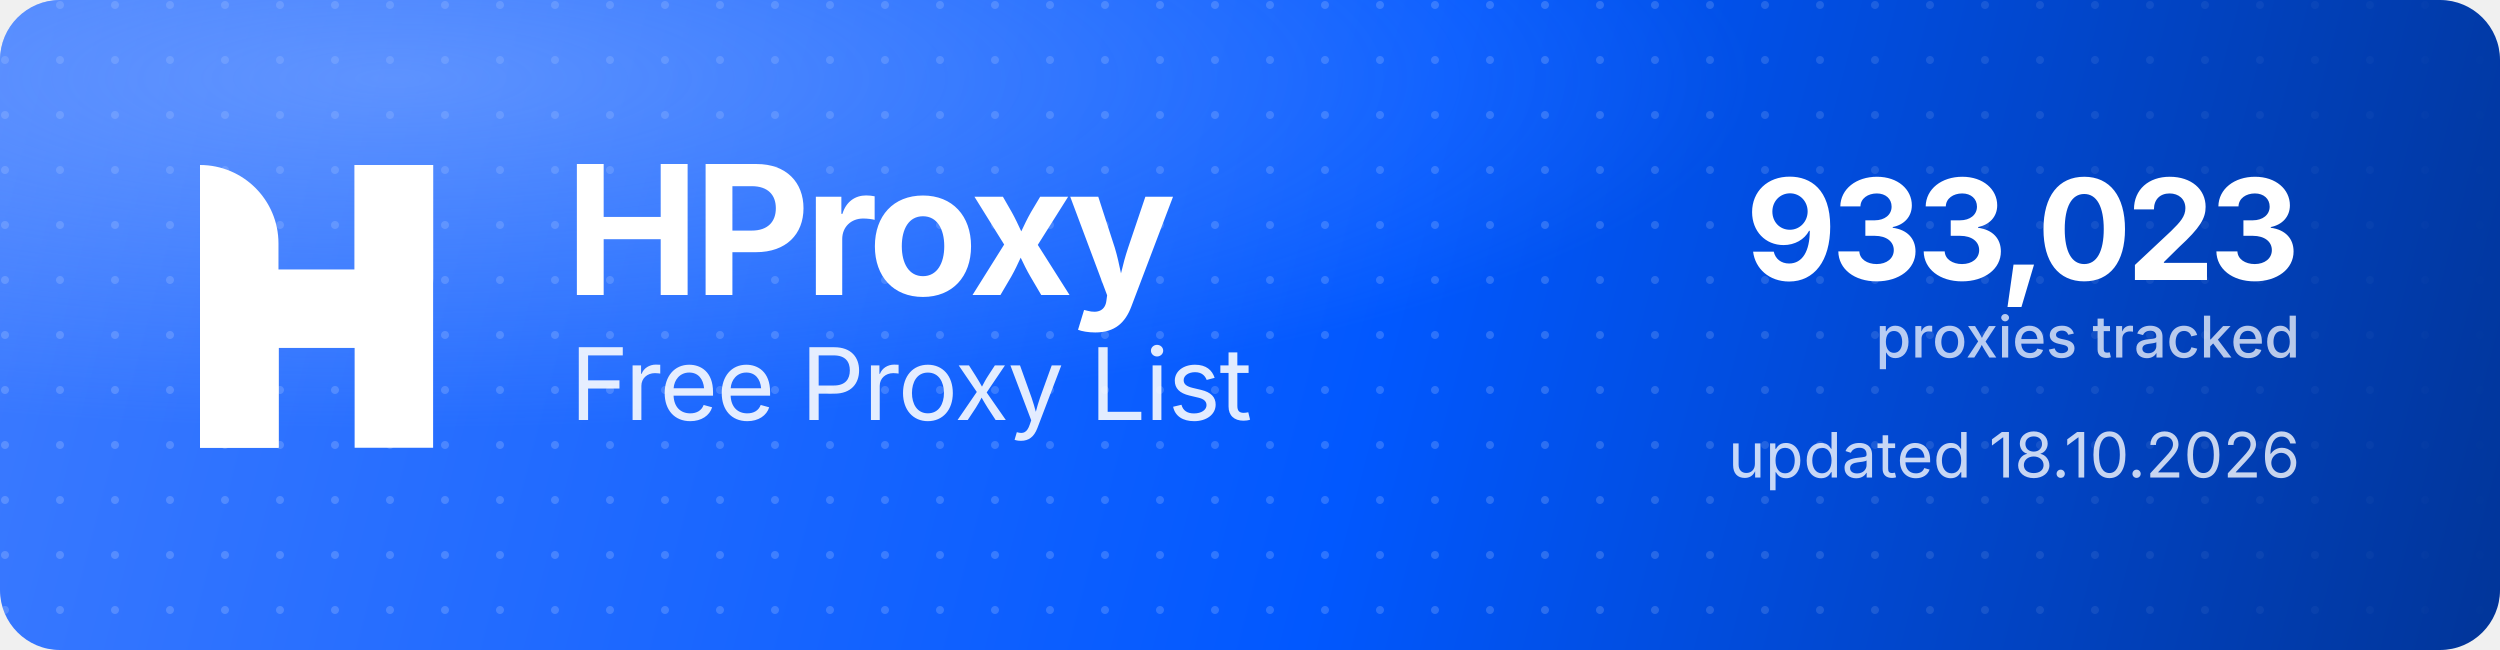
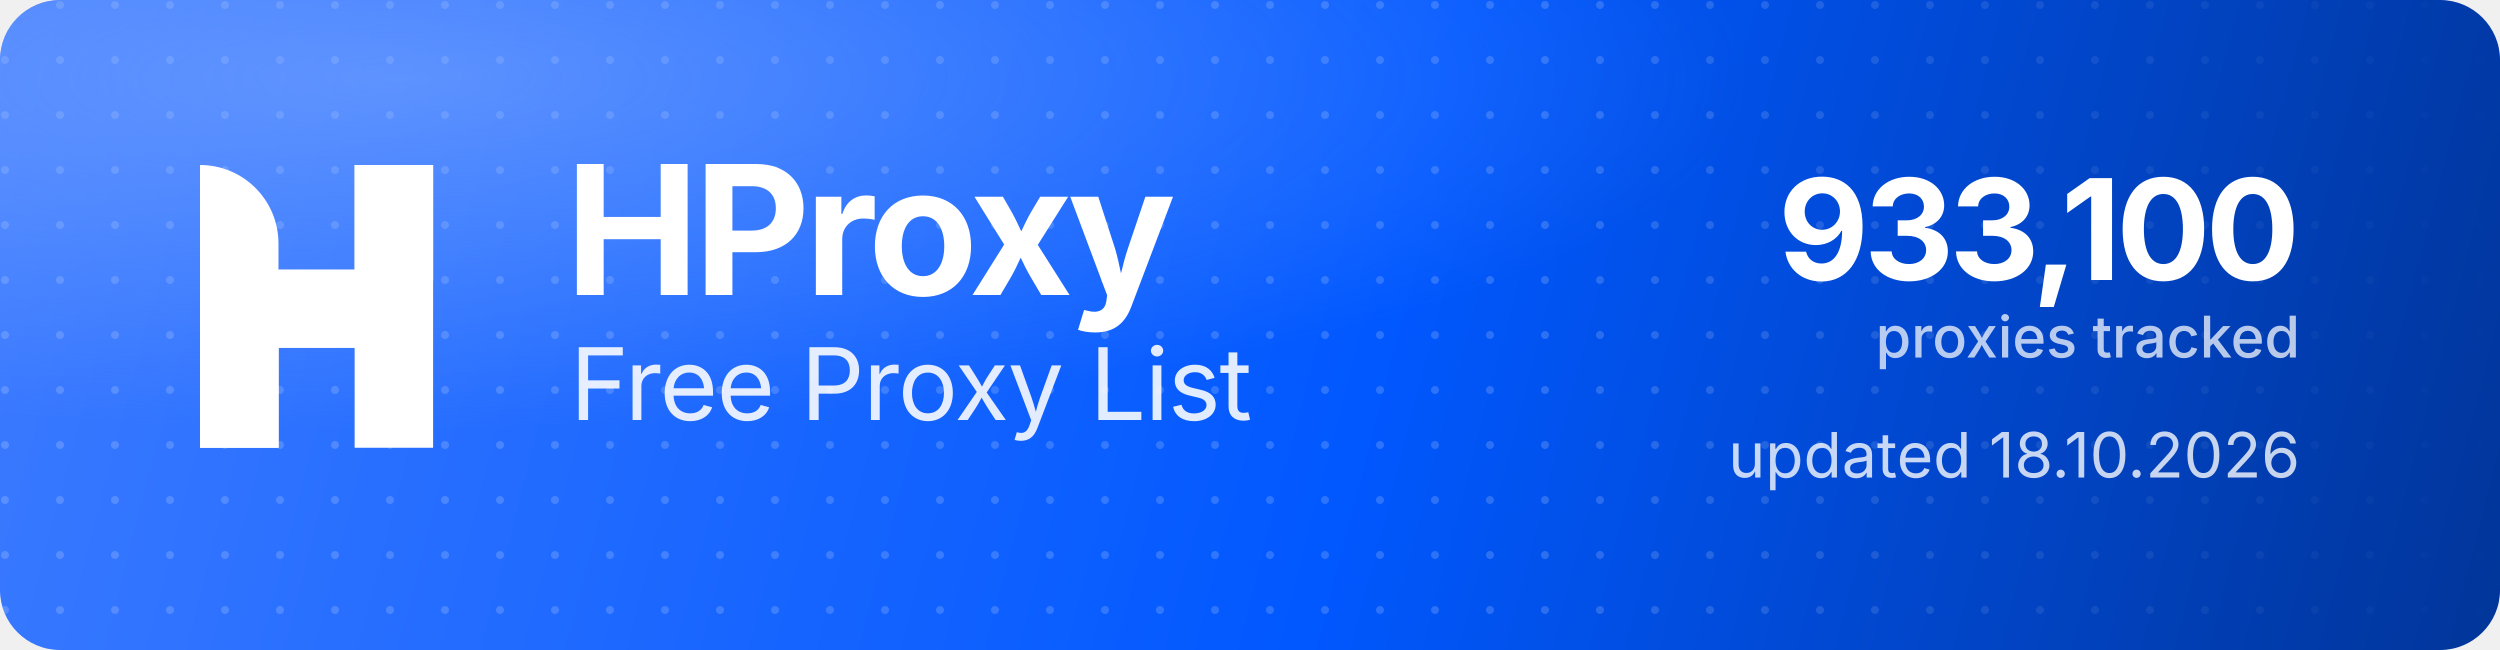
<svg xmlns="http://www.w3.org/2000/svg" width="1000" height="260" viewBox="0 0 1000 260" role="img" aria-label="HProxy Free Proxy List">
  <defs>
    <linearGradient id="hp-bg" x1="0" y1="0" x2="1000" y2="260" gradientUnits="userSpaceOnUse">
      <stop offset="0" stop-color="#3D7BFF" />
      <stop offset="0.55" stop-color="#0158FF" />
      <stop offset="1" stop-color="#013599" />
    </linearGradient>
    <radialGradient id="hp-glow" cx="0.16" cy="0.12" r="0.9">
      <stop offset="0" stop-color="#8FB4FF" stop-opacity="0.5" />
      <stop offset="0.6" stop-color="#8FB4FF" stop-opacity="0" />
    </radialGradient>
    <pattern id="hp-dots" width="22" height="22" patternUnits="userSpaceOnUse">
      <circle cx="2" cy="2" r="1.6" fill="#FFFFFF" fill-opacity="0.17" />
    </pattern>
    <linearGradient id="hp-dot-fade" x1="0" y1="0" x2="1000" y2="0" gradientUnits="userSpaceOnUse">
      <stop offset="0" stop-color="#FFFFFF" stop-opacity="1" />
      <stop offset="0.62" stop-color="#FFFFFF" stop-opacity="1" />
      <stop offset="1" stop-color="#FFFFFF" stop-opacity="0" />
    </linearGradient>
    <mask id="hp-dot-mask">
      <rect width="1000" height="260" fill="url(#hp-dot-fade)" />
    </mask>
  </defs>
  <rect width="1000" height="260" rx="24" fill="url(#hp-bg)" />
  <rect width="1000" height="260" rx="24" fill="url(#hp-dots)" mask="url(#hp-dot-mask)" />
  <rect width="1000" height="260" rx="24" fill="url(#hp-glow)" />
  <g transform="translate(80,66) scale(4.35)" fill="#FFFFFF">
    <path d="M0 0V0C3.985 0 7.216 3.231 7.216 7.216V26H0V0Z" />
    <rect x="14.219" width="7.216" height="26" />
    <path d="M7.235 26H0V15.971C0 12.455 2.851 9.604 6.367 9.604H14.22V0H21.437V10.453C21.437 13.97 18.586 16.82 15.069 16.82H7.235V26Z" />
  </g>
  <text x="226" y="118" font-family="'Geist','Inter','Segoe UI',system-ui,-apple-system,Helvetica,Arial,sans-serif" font-size="72" font-weight="700" letter-spacing="-2.3" fill="#FFFFFF">HProxy</text>
  <text x="228" y="168" font-family="'Geist','Inter','Segoe UI',system-ui,-apple-system,Helvetica,Arial,sans-serif" font-size="40" font-weight="400" letter-spacing="-0.5" fill="#FFFFFF" fill-opacity="0.88">Free Proxy List</text>
-   <text x="920" y="112" text-anchor="end" font-family="'Geist','Inter','Segoe UI',system-ui,-apple-system,Helvetica,Arial,sans-serif" font-size="56" font-weight="700" letter-spacing="-2" fill="#FFFFFF">933,023</text>
+   <text x="920" y="112" text-anchor="end" font-family="'Geist','Inter','Segoe UI',system-ui,-apple-system,Helvetica,Arial,sans-serif" font-size="56" font-weight="700" letter-spacing="-2" fill="#FFFFFF">933,100</text>
  <text x="920" y="143" text-anchor="end" font-family="'Geist','Inter','Segoe UI',system-ui,-apple-system,Helvetica,Arial,sans-serif" font-size="23" font-weight="500" fill="#FFFFFF" fill-opacity="0.72">proxies tracked</text>
  <text x="920" y="191" text-anchor="end" font-family="'Geist','Inter','Segoe UI',system-ui,-apple-system,Helvetica,Arial,sans-serif" font-size="25" font-weight="400" fill="#FFFFFF" fill-opacity="0.78">updated 18.10.2026</text>
</svg>
